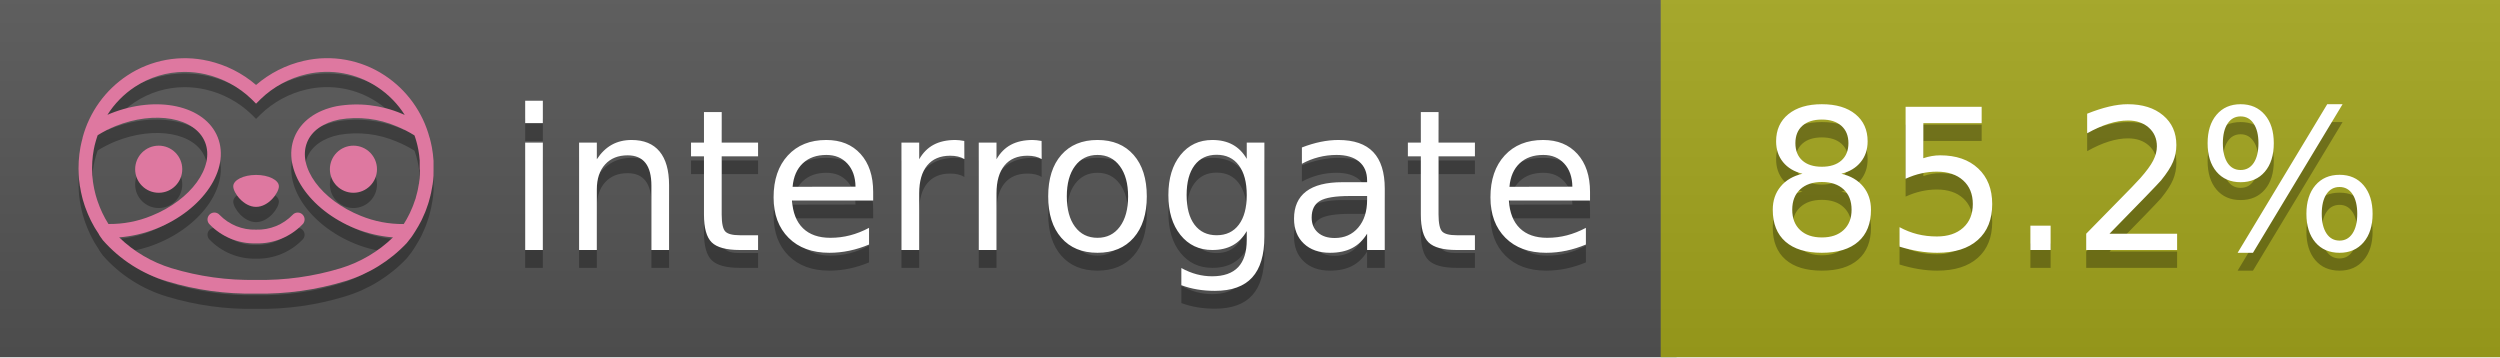
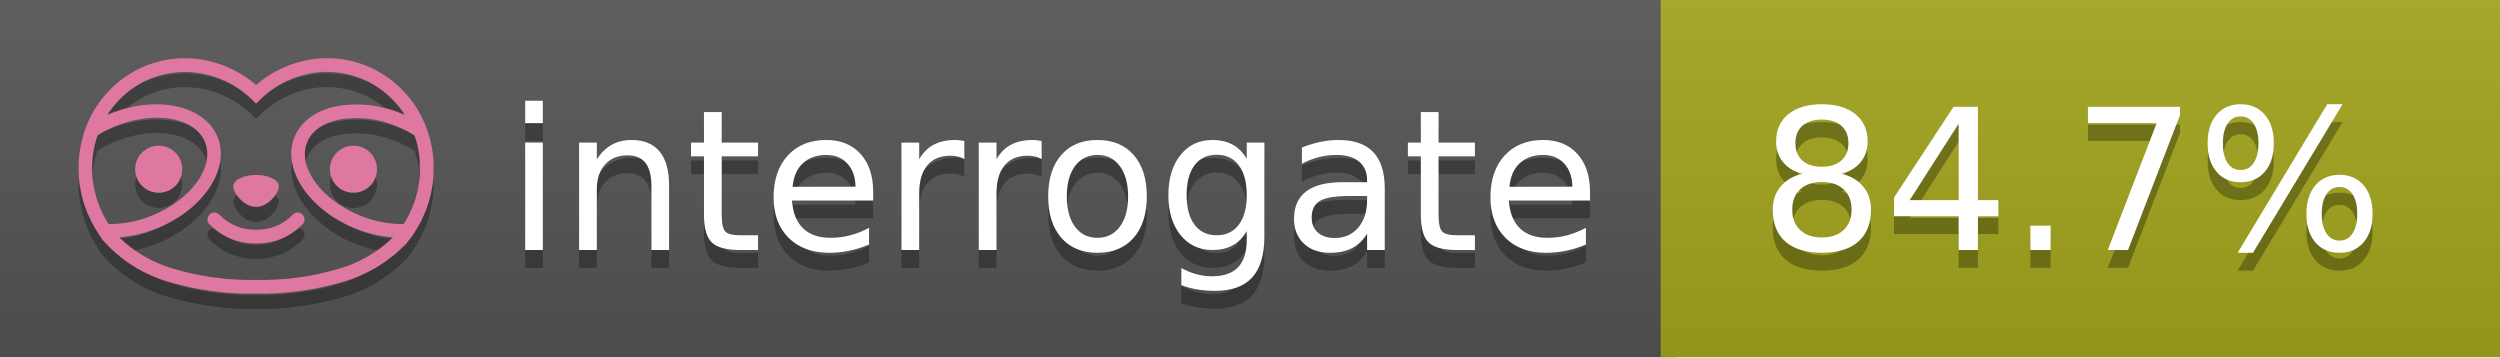
<svg xmlns="http://www.w3.org/2000/svg" width="140" height="20" viewBox="0 0 140 20" version="1.1" xml:space="preserve" style="fill-rule:evenodd;clip-rule:evenodd;stroke-linejoin:round;stroke-miterlimit:2;">
  <g transform="matrix(1,0,0,1,22,0)">
    <g id="backgrounds" transform="matrix(1.32789,0,0,1,-22.3892,0)">
      <rect x="0" y="0" width="71" height="20" style="fill:rgb(85,85,85);" />
    </g>
    <rect x="71" y="0" width="47" height="20" data-interrogate="color" style="fill:#a4a61d" />
    <g transform="matrix(1.19746,0,0,1,-22.3744,-4.85723e-16)">
      <rect x="0" y="0" width="118" height="20" style="fill:url(#_Linear1);" />
    </g>
  </g>
  <g fill="#fff" text-anchor="middle" font-family="DejaVu Sans,Verdana,Geneva,sans-serif" font-size="110">
    <text x="590" y="150" fill="#010101" fill-opacity=".3" transform="scale(.1)" textLength="610">interrogate</text>
    <text x="590" y="140" transform="scale(.1)" textLength="610">interrogate</text>
-     <text x="1160" y="150" fill="#010101" fill-opacity=".3" transform="scale(.1)" textLength="370" data-interrogate="result">85.2%</text>
-     <text x="1160" y="140" transform="scale(.1)" textLength="370" data-interrogate="result">85.2%</text>
+     <text x="1160" y="150" fill="#010101" fill-opacity=".3" transform="scale(.1)" textLength="370" data-interrogate="result">84.7%</text>
+     <text x="1160" y="140" transform="scale(.1)" textLength="370" data-interrogate="result">84.7%</text>
  </g>
  <g id="logo-shadow" transform="matrix(0.854876,0,0,0.854876,-6.73514,1.732)">
    <g transform="matrix(0.299012,0,0,0.299012,9.70229,-6.68582)">
      <path d="M50,64.25C52.76,64.25 55,61.13 55,59.75C55,58.37 52.76,57.25 50,57.25C47.24,57.25 45,58.37 45,59.75C45,61.13 47.24,64.25 50,64.25Z" style="fill:rgb(1,1,1);fill-opacity:0.3;fill-rule:nonzero;" />
    </g>
    <g transform="matrix(0.299012,0,0,0.299012,9.70229,-6.68582)">
      <path d="M88,49.05C86.506,43.475 83.018,38.638 78.2,35.46C72.969,32.002 66.539,30.844 60.43,32.26C56.576,33.145 52.995,34.958 50,37.54C46.998,34.958 43.411,33.149 39.55,32.27C33.441,30.853 27.011,32.011 21.78,35.47C16.97,38.652 13.489,43.489 12,49.06L12,49.13C11.82,49.79 11.66,50.46 11.53,51.13C11.146,53.207 11.021,55.323 11.16,57.43C11.16,58.03 11.26,58.63 11.34,59.23C11.34,59.51 11.43,59.79 11.48,60.07C11.53,60.35 11.58,60.68 11.64,60.98C11.7,61.28 11.8,61.69 11.89,62.05C11.98,62.41 11.99,62.47 12.05,62.68C12.16,63.07 12.28,63.46 12.41,63.84L12.58,64.34C12.72,64.74 12.88,65.14 13.04,65.53L13.23,65.98C13.403,66.373 13.583,66.767 13.77,67.16L13.99,67.59C14.19,67.97 14.39,68.35 14.61,68.73L14.87,69.15C15.1,69.52 15.33,69.89 15.58,70.26L15.58,70.32L15.99,70.93C16.14,71.14 16.29,71.36 16.45,71.57C20.206,75.83 25.086,78.95 30.53,80.57C36.839,82.48 43.41,83.385 50,83.25C56.599,83.374 63.177,82.456 69.49,80.53C74.644,78.978 79.303,76.102 83,72.19C83.34,71.78 83.65,71.35 84,70.92L84.18,70.66L84.33,70.44L84.41,70.32C84.55,70.12 84.67,69.9 84.81,69.7C85.07,69.3 85.32,68.89 85.55,68.48C85.78,68.07 86.02,67.65 86.23,67.22C86.31,67.05 86.39,66.88 86.47,66.7C86.67,66.28 86.85,65.87 87.03,65.44L87.23,64.92C87.397,64.487 87.55,64.05 87.69,63.61L87.85,63.09C87.98,62.64 88.1,62.19 88.21,61.74C88.21,61.57 88.3,61.39 88.33,61.22C88.43,60.75 88.52,60.22 88.6,59.79C88.6,59.64 88.66,59.49 88.68,59.33C88.77,58.71 88.84,58.08 88.88,57.45L88.88,54.17C88.817,53.164 88.693,52.162 88.51,51.17C88.38,50.5 88.23,49.84 88.05,49.17L88,49.05ZM85.89,56.44L85.89,57.23C85.89,57.78 85.79,58.32 85.72,58.86C85.72,59.01 85.72,59.15 85.65,59.3C85.59,59.7 85.51,60.11 85.43,60.51L85.32,60.99C85.23,61.38 85.12,61.77 85.01,62.16C85.01,62.31 84.93,62.46 84.88,62.6C84.74,63.04 84.59,63.47 84.42,63.9L84.27,64.28C84.1,64.71 83.91,65.14 83.71,65.56C83.51,65.98 83.43,66.12 83.28,66.4L83.01,66.91C82.83,67.223 82.643,67.537 82.45,67.85L82.35,68.01C79.121,68.047 75.918,67.434 72.93,66.21C64.27,62.74 59,55.52 61.18,50.11C62.18,47.6 64.7,45.82 68.26,45.11C72.489,44.395 76.835,44.908 80.78,46.59C82.141,47.144 83.453,47.813 84.7,48.59C84.76,48.76 84.82,48.93 84.88,49.1C84.94,49.27 85.05,49.63 85.12,49.9C85.28,50.5 85.44,51.1 85.55,51.73C85.691,52.507 85.792,53.292 85.85,54.08L85.85,55.89C85.85,56.12 85.91,56.25 85.91,56.45L85.89,56.44ZM17.66,68C16.668,66.435 15.869,64.756 15.28,63L15.17,62.68C15.06,62.35 14.96,62.01 14.87,61.68C14.823,61.493 14.777,61.31 14.73,61.13C14.66,60.84 14.59,60.55 14.53,60.27C14.47,59.99 14.43,59.72 14.38,59.44C14.33,59.16 14.3,59 14.27,58.78C14.2,58.27 14.15,57.78 14.11,57.23L14.11,57.03C14.008,55.236 14.122,53.437 14.45,51.67C14.56,51.06 14.71,50.46 14.88,49.87C14.96,49.59 15.04,49.32 15.13,49.05C15.22,48.78 15.24,48.72 15.3,48.55C16.548,47.774 17.859,47.105 19.22,46.55C27.86,43.09 36.65,44.67 38.82,50.08C40.99,55.49 35.73,62.74 27.09,66.2C24.101,67.431 20.893,68.043 17.66,68ZM68.57,77.68C62.554,79.508 56.287,80.376 50,80.25C43.737,80.37 37.495,79.506 31.5,77.69C27.185,76.38 23.243,74.062 20,70.93C22.815,70.706 25.58,70.055 28.2,69C38.37,64.92 44.39,56 41.6,49C38.81,42 28.27,39.72 18.1,43.8L17.43,44.09C18.973,41.648 21.019,39.561 23.43,37.97C26.671,35.824 30.473,34.68 34.36,34.68C35.884,34.681 37.404,34.852 38.89,35.19C42.694,36.049 46.191,37.935 49,40.64L50,41.64L51,40.64C53.797,37.937 57.279,36.049 61.07,35.18C66.402,33.947 72.014,34.968 76.57,38C78.98,39.588 81.026,41.671 82.57,44.11L81.9,43.82C77.409,41.921 72.464,41.355 67.66,42.19C63.08,43.12 59.79,45.54 58.39,49.02C55.6,55.97 61.62,64.94 71.79,69.02C74.414,70.07 77.182,70.714 80,70.93C76.776,74.05 72.859,76.363 68.57,77.68Z" style="fill:rgb(1,1,1);fill-opacity:0.3;fill-rule:nonzero;" />
    </g>
    <g transform="matrix(0.299012,0,0,0.299012,9.70229,-6.68582)">
      <circle cx="71.33" cy="56" r="5.16" style="fill:rgb(1,1,1);fill-opacity:0.3;" />
    </g>
    <g transform="matrix(0.299012,0,0,0.299012,9.70229,-6.68582)">
      <circle cx="28.67" cy="56" r="5.16" style="fill:rgb(1,1,1);fill-opacity:0.3;" />
    </g>
    <g transform="matrix(0.299012,0,0,0.299012,9.70229,-6.68582)">
      <path d="M58,66C55.912,68.161 53.003,69.339 50,69.24C46.997,69.339 44.088,68.161 42,66C41.714,65.677 41.302,65.491 40.87,65.491C40.042,65.491 39.361,66.172 39.361,67C39.361,67.368 39.496,67.724 39.74,68C42.403,70.804 46.134,72.35 50,72.25C53.862,72.347 57.59,70.802 60.25,68C60.495,67.725 60.63,67.369 60.63,67C60.63,66.174 59.951,65.495 59.125,65.495C58.695,65.495 58.285,65.679 58,66Z" style="fill:rgb(1,1,1);fill-opacity:0.3;fill-rule:nonzero;" />
    </g>
  </g>
  <g id="logo-pink" transform="matrix(0.854876,0,0,0.854876,-6.73514,0.877124)">
    <g transform="matrix(0.299012,0,0,0.299012,9.70229,-6.68582)">
      <path d="M50,64.25C52.76,64.25 55,61.13 55,59.75C55,58.37 52.76,57.25 50,57.25C47.24,57.25 45,58.37 45,59.75C45,61.13 47.24,64.25 50,64.25Z" style="fill:rgb(222,120,160);fill-rule:nonzero;" />
    </g>
    <g transform="matrix(0.299012,0,0,0.299012,9.70229,-6.68582)">
      <path d="M88,49.05C86.506,43.475 83.018,38.638 78.2,35.46C72.969,32.002 66.539,30.844 60.43,32.26C56.576,33.145 52.995,34.958 50,37.54C46.998,34.958 43.411,33.149 39.55,32.27C33.441,30.853 27.011,32.011 21.78,35.47C16.97,38.652 13.489,43.489 12,49.06L12,49.13C11.82,49.79 11.66,50.46 11.53,51.13C11.146,53.207 11.021,55.323 11.16,57.43C11.16,58.03 11.26,58.63 11.34,59.23C11.34,59.51 11.43,59.79 11.48,60.07C11.53,60.35 11.58,60.68 11.64,60.98C11.7,61.28 11.8,61.69 11.89,62.05C11.98,62.41 11.99,62.47 12.05,62.68C12.16,63.07 12.28,63.46 12.41,63.84L12.58,64.34C12.72,64.74 12.88,65.14 13.04,65.53L13.23,65.98C13.403,66.373 13.583,66.767 13.77,67.16L13.99,67.59C14.19,67.97 14.39,68.35 14.61,68.73L14.87,69.15C15.1,69.52 15.33,69.89 15.58,70.26L15.58,70.32L15.99,70.93C16.14,71.14 16.29,71.36 16.45,71.57C20.206,75.83 25.086,78.95 30.53,80.57C36.839,82.48 43.41,83.385 50,83.25C56.599,83.374 63.177,82.456 69.49,80.53C74.644,78.978 79.303,76.102 83,72.19C83.34,71.78 83.65,71.35 84,70.92L84.18,70.66L84.33,70.44L84.41,70.32C84.55,70.12 84.67,69.9 84.81,69.7C85.07,69.3 85.32,68.89 85.55,68.48C85.78,68.07 86.02,67.65 86.23,67.22C86.31,67.05 86.39,66.88 86.47,66.7C86.67,66.28 86.85,65.87 87.03,65.44L87.23,64.92C87.397,64.487 87.55,64.05 87.69,63.61L87.85,63.09C87.98,62.64 88.1,62.19 88.21,61.74C88.21,61.57 88.3,61.39 88.33,61.22C88.43,60.75 88.52,60.22 88.6,59.79C88.6,59.64 88.66,59.49 88.68,59.33C88.77,58.71 88.84,58.08 88.88,57.45L88.88,54.17C88.817,53.164 88.693,52.162 88.51,51.17C88.38,50.5 88.23,49.84 88.05,49.17L88,49.05ZM85.89,56.44L85.89,57.23C85.89,57.78 85.79,58.32 85.72,58.86C85.72,59.01 85.72,59.15 85.65,59.3C85.59,59.7 85.51,60.11 85.43,60.51L85.32,60.99C85.23,61.38 85.12,61.77 85.01,62.16C85.01,62.31 84.93,62.46 84.88,62.6C84.74,63.04 84.59,63.47 84.42,63.9L84.27,64.28C84.1,64.71 83.91,65.14 83.71,65.56C83.51,65.98 83.43,66.12 83.28,66.4L83.01,66.91C82.83,67.223 82.643,67.537 82.45,67.85L82.35,68.01C79.121,68.047 75.918,67.434 72.93,66.21C64.27,62.74 59,55.52 61.18,50.11C62.18,47.6 64.7,45.82 68.26,45.11C72.489,44.395 76.835,44.908 80.78,46.59C82.141,47.144 83.453,47.813 84.7,48.59C84.76,48.76 84.82,48.93 84.88,49.1C84.94,49.27 85.05,49.63 85.12,49.9C85.28,50.5 85.44,51.1 85.55,51.73C85.691,52.507 85.792,53.292 85.85,54.08L85.85,55.89C85.85,56.12 85.91,56.25 85.91,56.45L85.89,56.44ZM17.66,68C16.668,66.435 15.869,64.756 15.28,63L15.17,62.68C15.06,62.35 14.96,62.01 14.87,61.68C14.823,61.493 14.777,61.31 14.73,61.13C14.66,60.84 14.59,60.55 14.53,60.27C14.47,59.99 14.43,59.72 14.38,59.44C14.33,59.16 14.3,59 14.27,58.78C14.2,58.27 14.15,57.78 14.11,57.23L14.11,57.03C14.008,55.236 14.122,53.437 14.45,51.67C14.56,51.06 14.71,50.46 14.88,49.87C14.96,49.59 15.04,49.32 15.13,49.05C15.22,48.78 15.24,48.72 15.3,48.55C16.548,47.774 17.859,47.105 19.22,46.55C27.86,43.09 36.65,44.67 38.82,50.08C40.99,55.49 35.73,62.74 27.09,66.2C24.101,67.431 20.893,68.043 17.66,68ZM68.57,77.68C62.554,79.508 56.287,80.376 50,80.25C43.737,80.37 37.495,79.506 31.5,77.69C27.185,76.38 23.243,74.062 20,70.93C22.815,70.706 25.58,70.055 28.2,69C38.37,64.92 44.39,56 41.6,49C38.81,42 28.27,39.72 18.1,43.8L17.43,44.09C18.973,41.648 21.019,39.561 23.43,37.97C26.671,35.824 30.473,34.68 34.36,34.68C35.884,34.681 37.404,34.852 38.89,35.19C42.694,36.049 46.191,37.935 49,40.64L50,41.64L51,40.64C53.797,37.937 57.279,36.049 61.07,35.18C66.402,33.947 72.014,34.968 76.57,38C78.98,39.588 81.026,41.671 82.57,44.11L81.9,43.82C77.409,41.921 72.464,41.355 67.66,42.19C63.08,43.12 59.79,45.54 58.39,49.02C55.6,55.97 61.62,64.94 71.79,69.02C74.414,70.07 77.182,70.714 80,70.93C76.776,74.05 72.859,76.363 68.57,77.68Z" style="fill:rgb(222,120,160);fill-rule:nonzero;" />
    </g>
    <g transform="matrix(0.299012,0,0,0.299012,9.70229,-6.68582)">
      <circle cx="71.33" cy="56" r="5.16" style="fill:rgb(222,120,160);" />
    </g>
    <g transform="matrix(0.299012,0,0,0.299012,9.70229,-6.68582)">
      <circle cx="28.67" cy="56" r="5.16" style="fill:rgb(222,120,160);" />
    </g>
    <g transform="matrix(0.299012,0,0,0.299012,9.70229,-6.68582)">
      <path d="M58,66C55.912,68.161 53.003,69.339 50,69.24C46.997,69.339 44.088,68.161 42,66C41.714,65.677 41.302,65.491 40.87,65.491C40.042,65.491 39.361,66.172 39.361,67C39.361,67.368 39.496,67.724 39.74,68C42.403,70.804 46.134,72.35 50,72.25C53.862,72.347 57.59,70.802 60.25,68C60.495,67.725 60.63,67.369 60.63,67C60.63,66.174 59.951,65.495 59.125,65.495C58.695,65.495 58.285,65.679 58,66Z" style="fill:rgb(222,120,160);fill-rule:nonzero;" />
    </g>
  </g>
  <defs>
    <linearGradient id="_Linear1" x1="0" y1="0" x2="1" y2="0" gradientUnits="userSpaceOnUse" gradientTransform="matrix(1.22465e-15,20,-20,1.22465e-15,0,0)">
      <stop offset="0" style="stop-color:rgb(187,187,187);stop-opacity:0.1" />
      <stop offset="1" style="stop-color:black;stop-opacity:0.1" />
    </linearGradient>
  </defs>
</svg>
